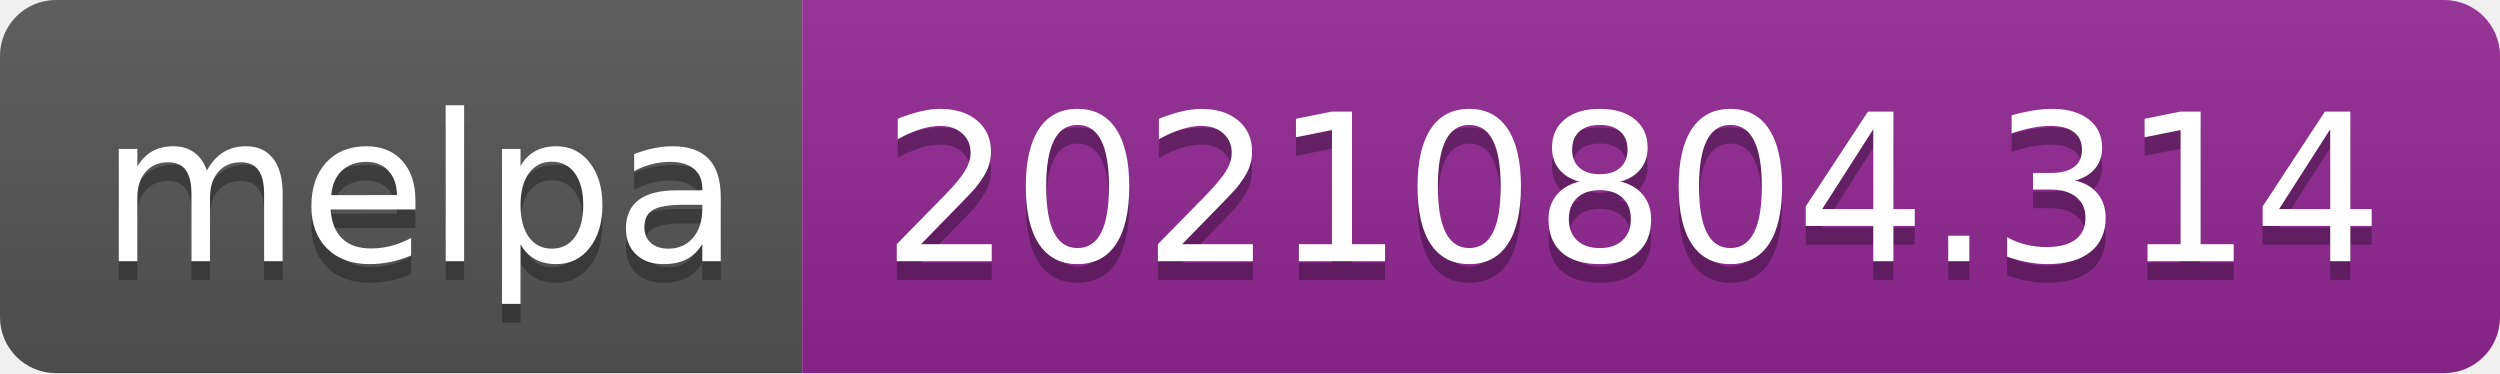
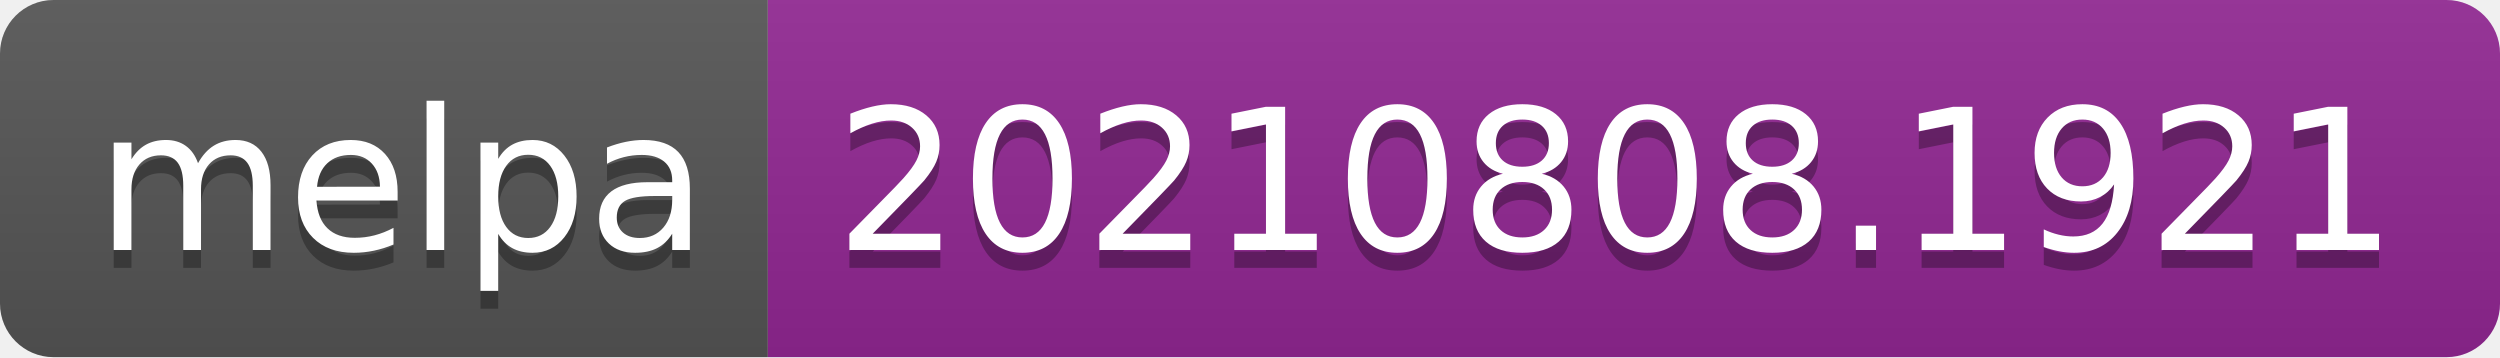
- <svg xmlns="http://www.w3.org/2000/svg" width="134" height="20" role="img" aria-label="melpa: 20210804.314">
+ <svg xmlns="http://www.w3.org/2000/svg" width="140" height="20" role="img" aria-label="melpa: 20210808.1921">
  <linearGradient id="s" x2="0" y2="100%">
    <stop offset="0" stop-color="#bbb" stop-opacity=".1" />
    <stop offset="1" stop-opacity=".1" />
  </linearGradient>
  <clipPath id="r">
-     <rect width="134" height="20" rx="3" fill="#fff" />
+     <rect width="140" height="20" rx="3" fill="#fff" />
  </clipPath>
  <g clip-path="url(#r)">
    <rect width="43" height="20" fill="#555" />
-     <rect x="43" width="91" height="20" fill="#922793" />
-     <rect width="134" height="20" fill="url(#s)" />
+     <rect x="43" width="97" height="20" fill="#922793" />
+     <rect width="140" height="20" fill="url(#s)" />
  </g>
  <g fill="#fff" text-anchor="middle" font-family="Verdana,Geneva,DejaVu Sans,sans-serif" text-rendering="geometricPrecision" font-size="110">
    <text aria-hidden="true" x="225" y="150" fill="#010101" fill-opacity=".3" transform="scale(.1)" textLength="330">melpa</text>
    <text x="225" y="140" transform="scale(.1)" fill="#fff" textLength="330">melpa</text>
-     <text aria-hidden="true" x="875" y="150" fill="#010101" fill-opacity=".3" transform="scale(.1)" textLength="810">20210804.314</text>
-     <text x="875" y="140" transform="scale(.1)" fill="#fff" textLength="810">20210804.314</text>
+     <text aria-hidden="true" x="905" y="150" fill="#010101" fill-opacity=".3" transform="scale(.1)" textLength="870">20210808.1921</text>
+     <text x="905" y="140" transform="scale(.1)" fill="#fff" textLength="870">20210808.1921</text>
  </g>
</svg>
